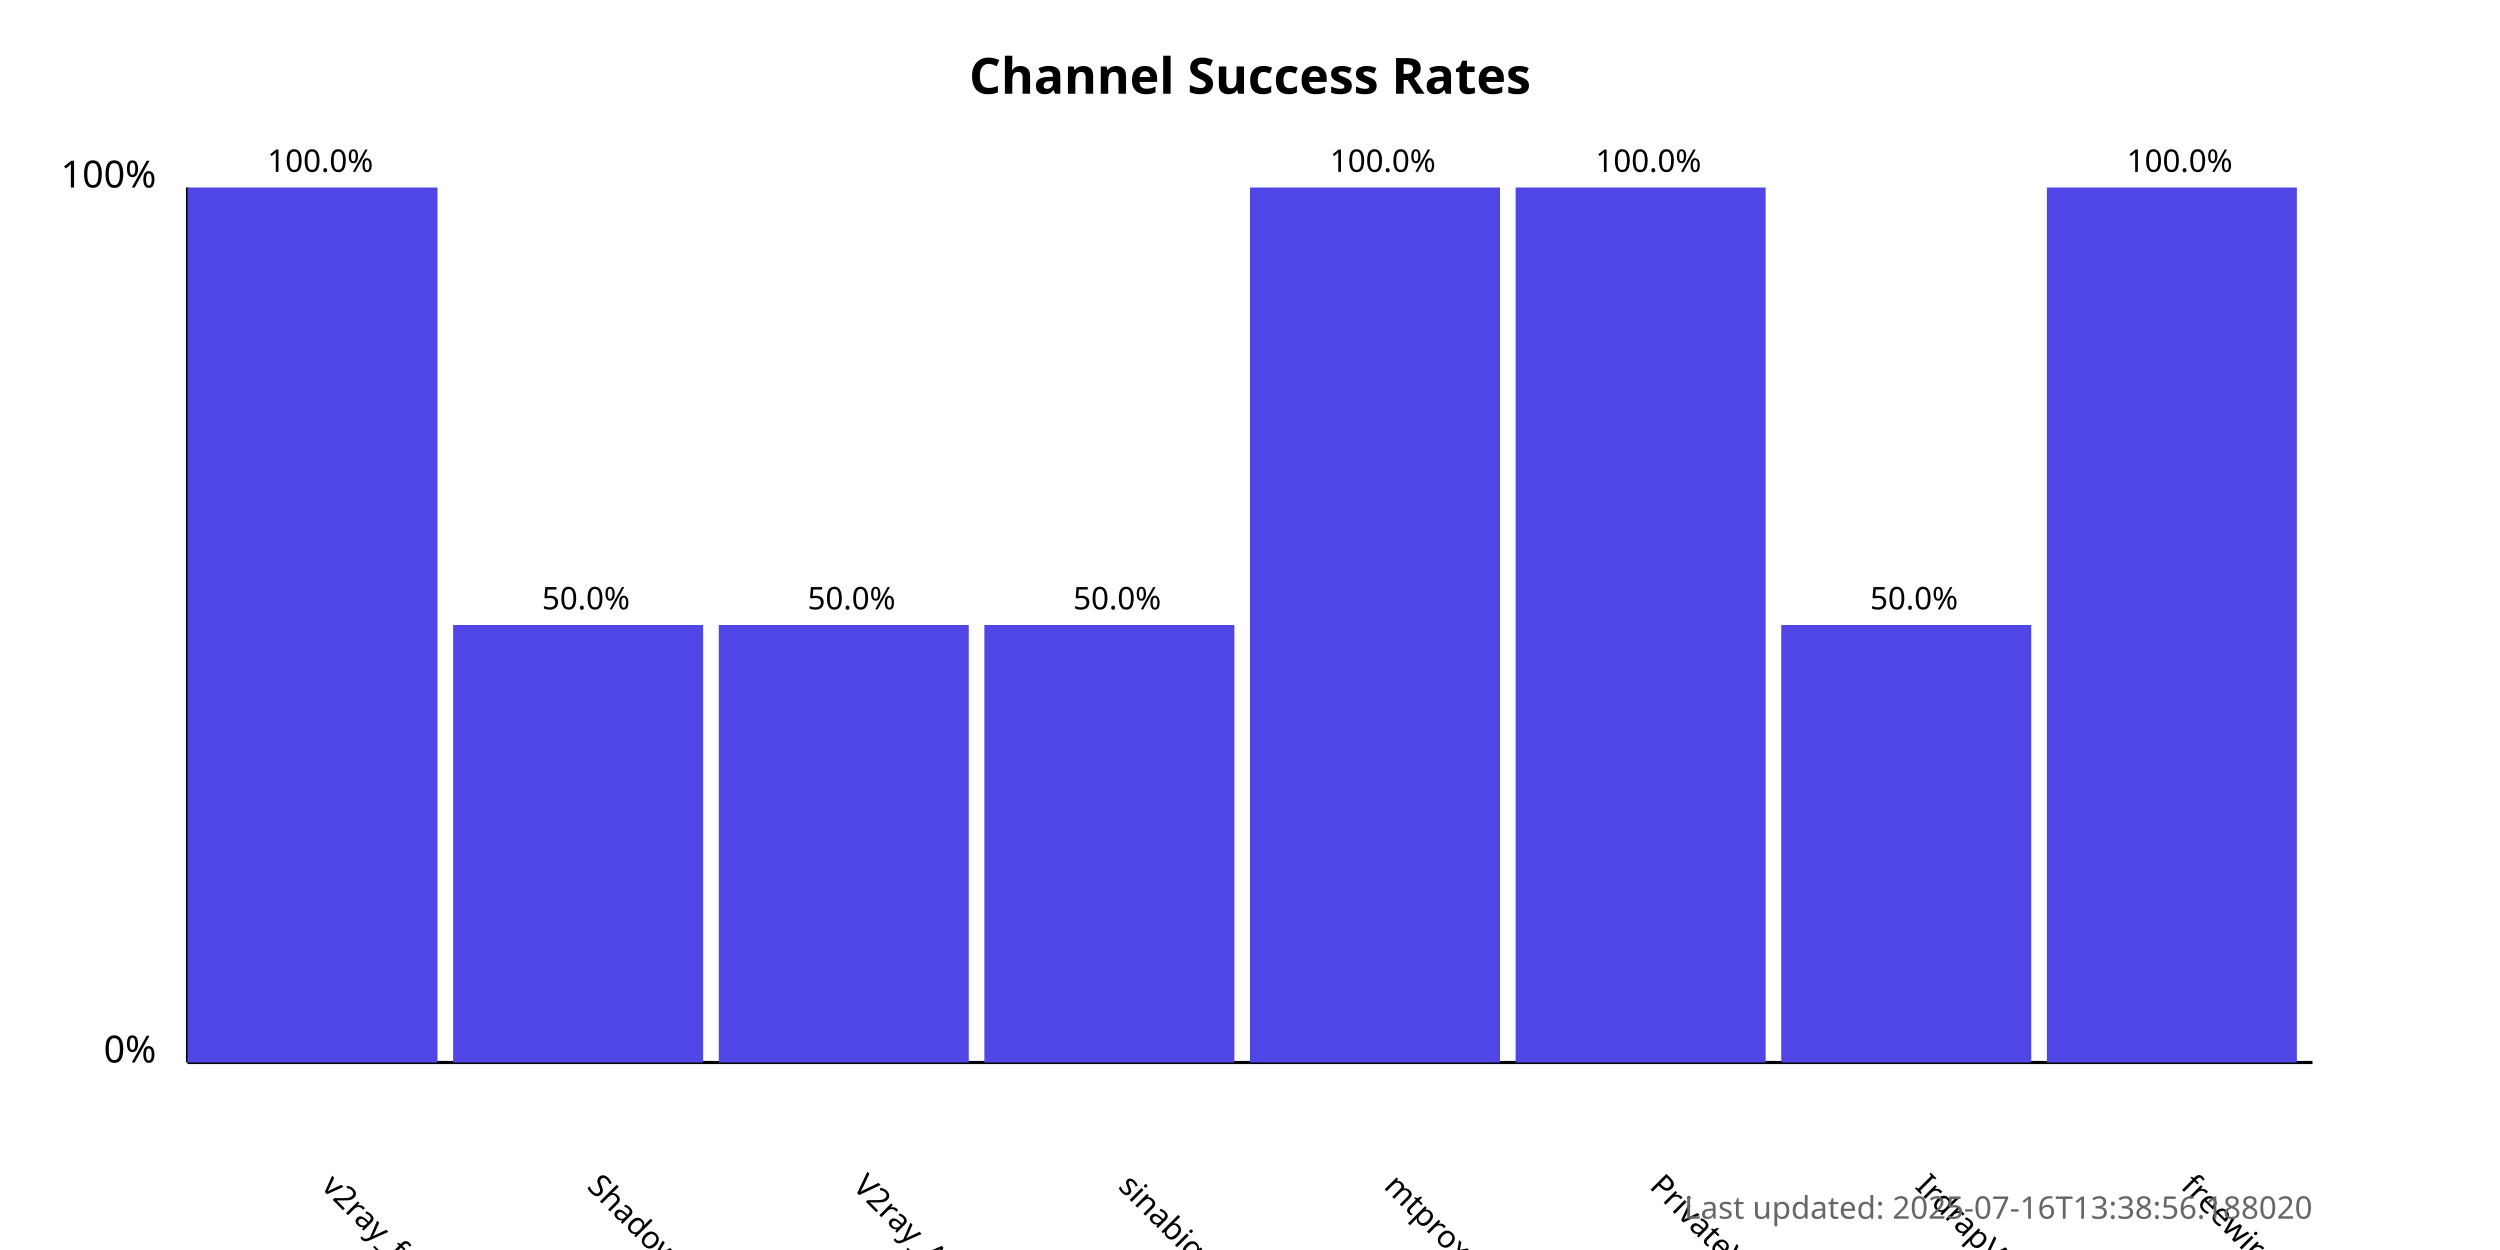
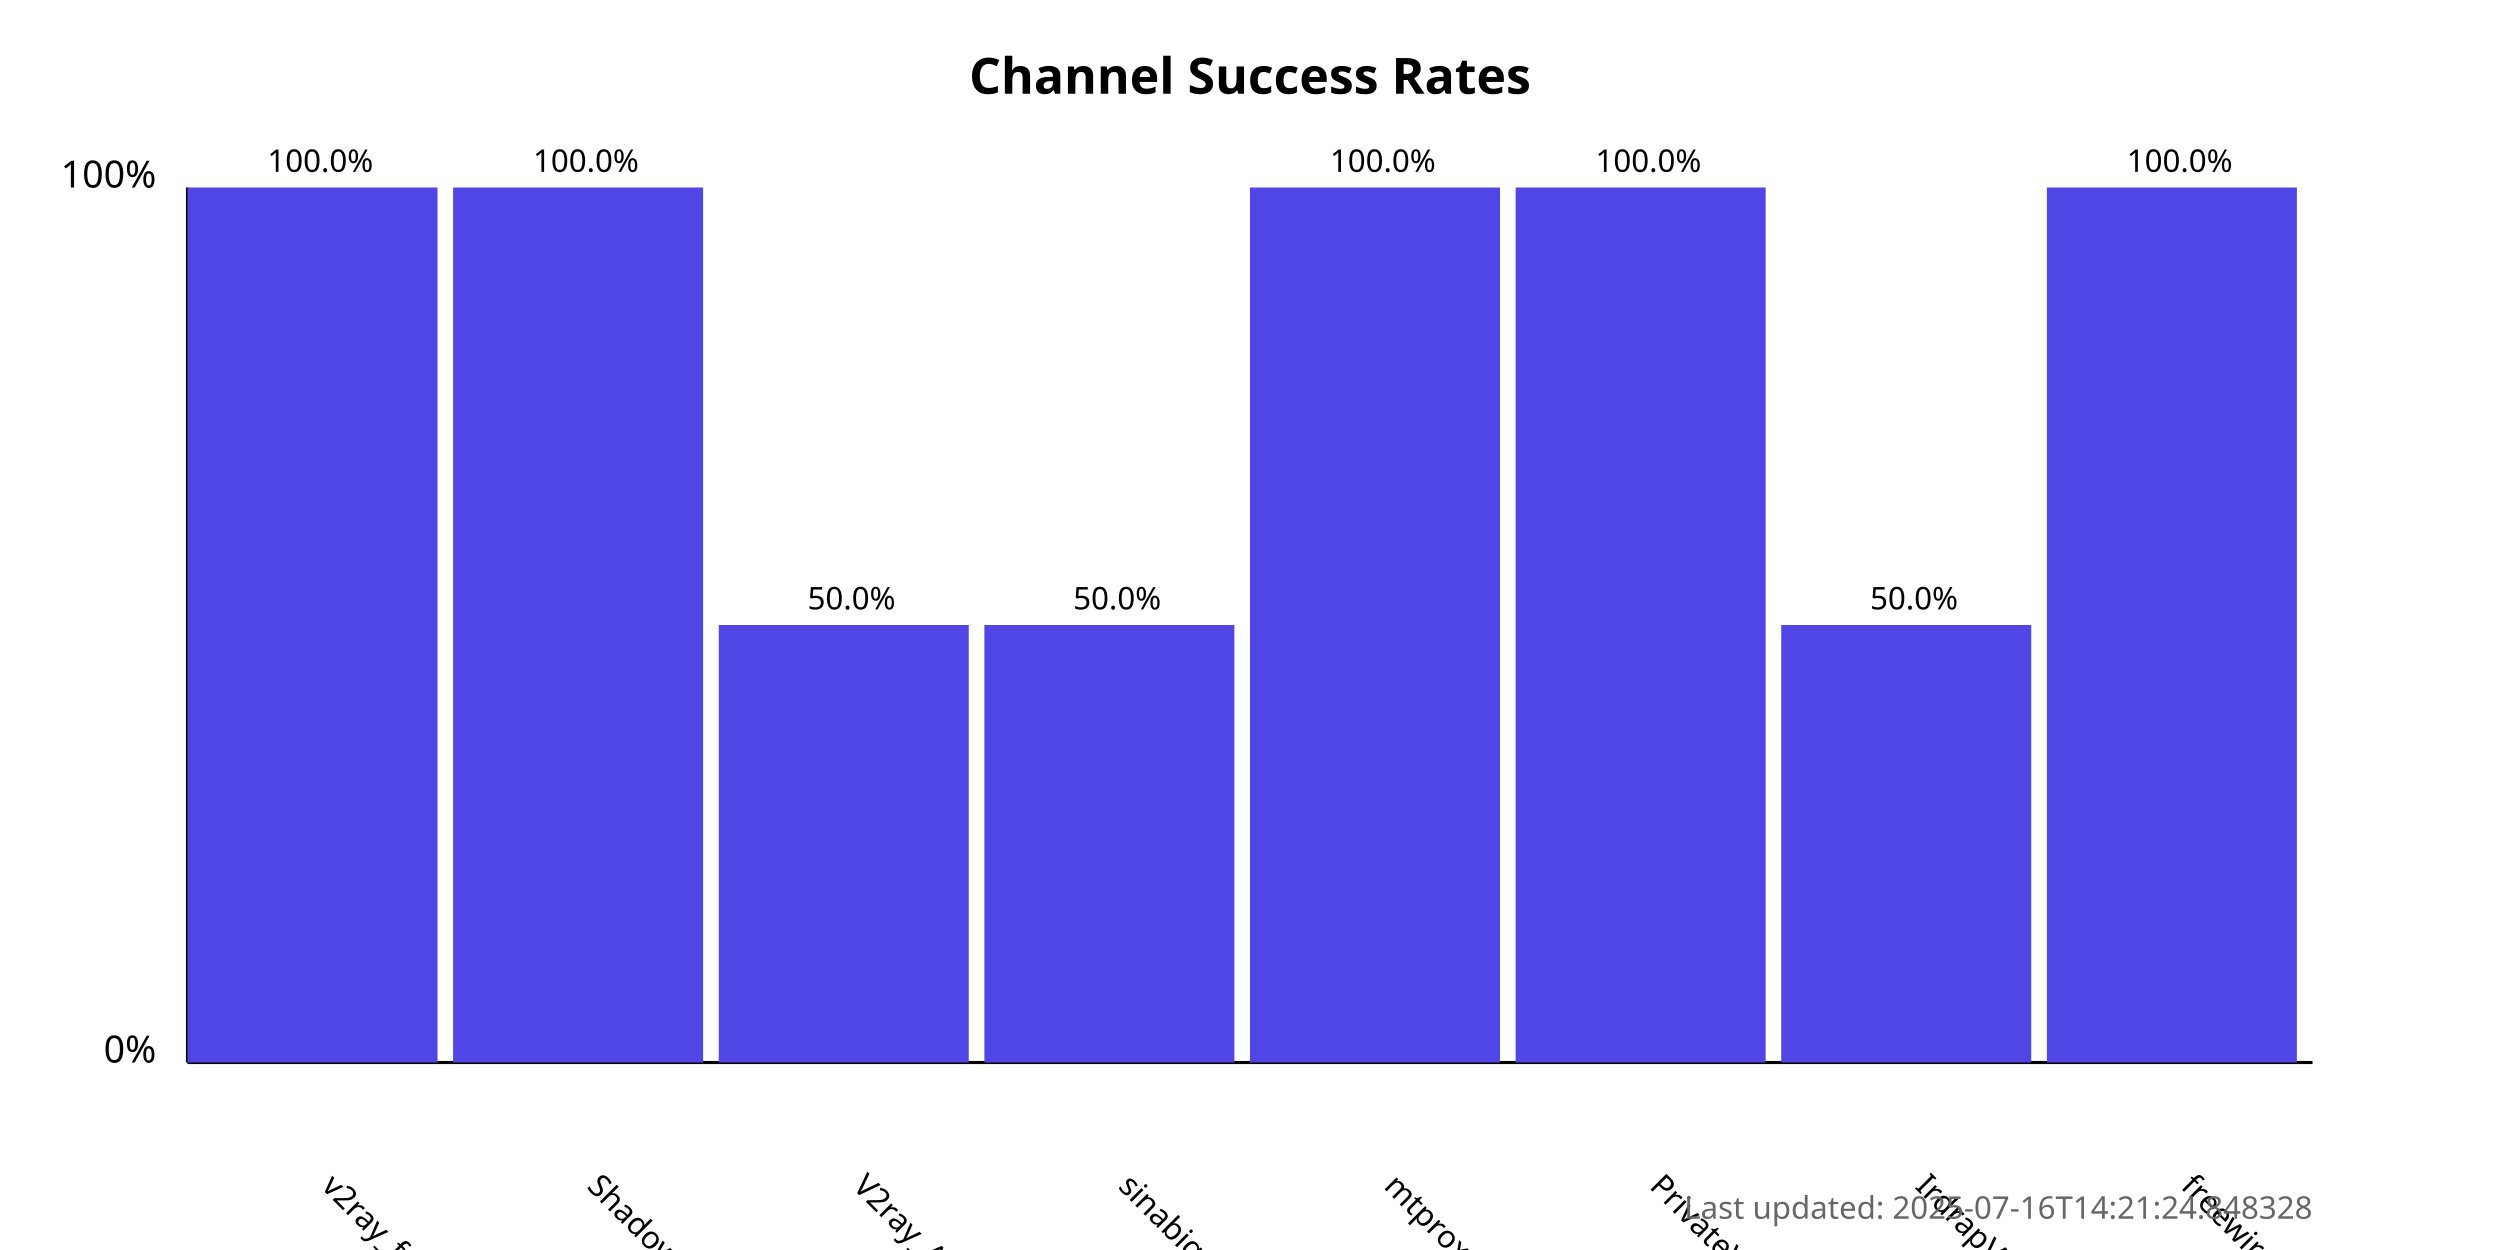
<svg xmlns="http://www.w3.org/2000/svg" width="800" height="400">
  <style>
            .chart-title { font: bold 16px sans-serif; }
            .axis-label { font: 12px sans-serif; }
            .tick-label { font: 10px sans-serif; }
            .bar { fill: #4f46e5; }
            .bar:hover { fill: #6366f1; }
            .timestamp { font: 10px sans-serif; fill: #666; }
        </style>
  <text x="400.0" y="30" text-anchor="middle" class="chart-title">
            Channel Success Rates
        </text>
  <line x1="60" y1="340" x2="60" y2="60" stroke="black" stroke-width="1" />
  <line x1="60" y1="340" x2="740" y2="340" stroke="black" stroke-width="1" />
  <text x="50" y="340" text-anchor="end" class="axis-label">0%</text>
  <text x="50" y="60" text-anchor="end" class="axis-label">100%</text>
  <g>
    <rect x="60" y="60.0" width="80.0" height="280.0" class="bar" />
    <text x="102.5" y="380" transform="rotate(45, 102.5, 380)" text-anchor="start" class="tick-label">
                v2ray_free_conf
            </text>
    <text x="102.5" y="55.0" text-anchor="middle" class="tick-label">
                100.0%
            </text>
  </g>
  <g>
-     <rect x="145.0" y="200.0" width="80.0" height="140.0" class="bar" />
+     <rect x="145.0" y="60.0" width="80.0" height="280.0" class="bar" />
    <text x="187.5" y="380" transform="rotate(45, 187.5, 380)" text-anchor="start" class="tick-label">
                ShadowProxy66
            </text>
-     <text x="187.5" y="195.0" text-anchor="middle" class="tick-label">
-                 50.0%
+     <text x="187.5" y="55.0" text-anchor="middle" class="tick-label">
+                 100.0%
            </text>
  </g>
  <g>
    <rect x="230.0" y="200.0" width="80.0" height="140.0" class="bar" />
    <text x="272.5" y="380" transform="rotate(45, 272.5, 380)" text-anchor="start" class="tick-label">
                V2ray_Alpha
            </text>
    <text x="272.5" y="195.0" text-anchor="middle" class="tick-label">
                50.0%
            </text>
  </g>
  <g>
    <rect x="315.0" y="200.0" width="80.0" height="140.0" class="bar" />
    <text x="357.5" y="380" transform="rotate(45, 357.5, 380)" text-anchor="start" class="tick-label">
                sinabigo
            </text>
    <text x="357.5" y="195.0" text-anchor="middle" class="tick-label">
                50.0%
            </text>
  </g>
  <g>
    <rect x="400.0" y="60.0" width="80.0" height="280.0" class="bar" />
    <text x="442.5" y="380" transform="rotate(45, 442.5, 380)" text-anchor="start" class="tick-label">
                mtproxy_lists
            </text>
    <text x="442.5" y="55.0" text-anchor="middle" class="tick-label">
                100.0%
            </text>
  </g>
  <g>
    <rect x="485.0" y="60.0" width="80.0" height="280.0" class="bar" />
    <text x="527.5" y="380" transform="rotate(45, 527.5, 380)" text-anchor="start" class="tick-label">
                PrivateVPNs
            </text>
    <text x="527.5" y="55.0" text-anchor="middle" class="tick-label">
                100.0%
            </text>
  </g>
  <g>
    <rect x="570.0" y="200.0" width="80.0" height="140.0" class="bar" />
    <text x="612.5" y="380" transform="rotate(45, 612.5, 380)" text-anchor="start" class="tick-label">
                IrdrapVPNnews
            </text>
    <text x="612.5" y="195.0" text-anchor="middle" class="tick-label">
                50.0%
            </text>
  </g>
  <g>
    <rect x="655.0" y="60.0" width="80.0" height="280.0" class="bar" />
    <text x="697.5" y="380" transform="rotate(45, 697.5, 380)" text-anchor="start" class="tick-label">
                freewireguard
            </text>
    <text x="697.5" y="55.0" text-anchor="middle" class="tick-label">
                100.0%
            </text>
  </g>
  <text x="740" y="390" text-anchor="end" class="timestamp">
-             Last updated: 2025-07-16T13:38:56.188020
+             Last updated: 2025-07-16T14:21:24.848328
        </text>
</svg>
